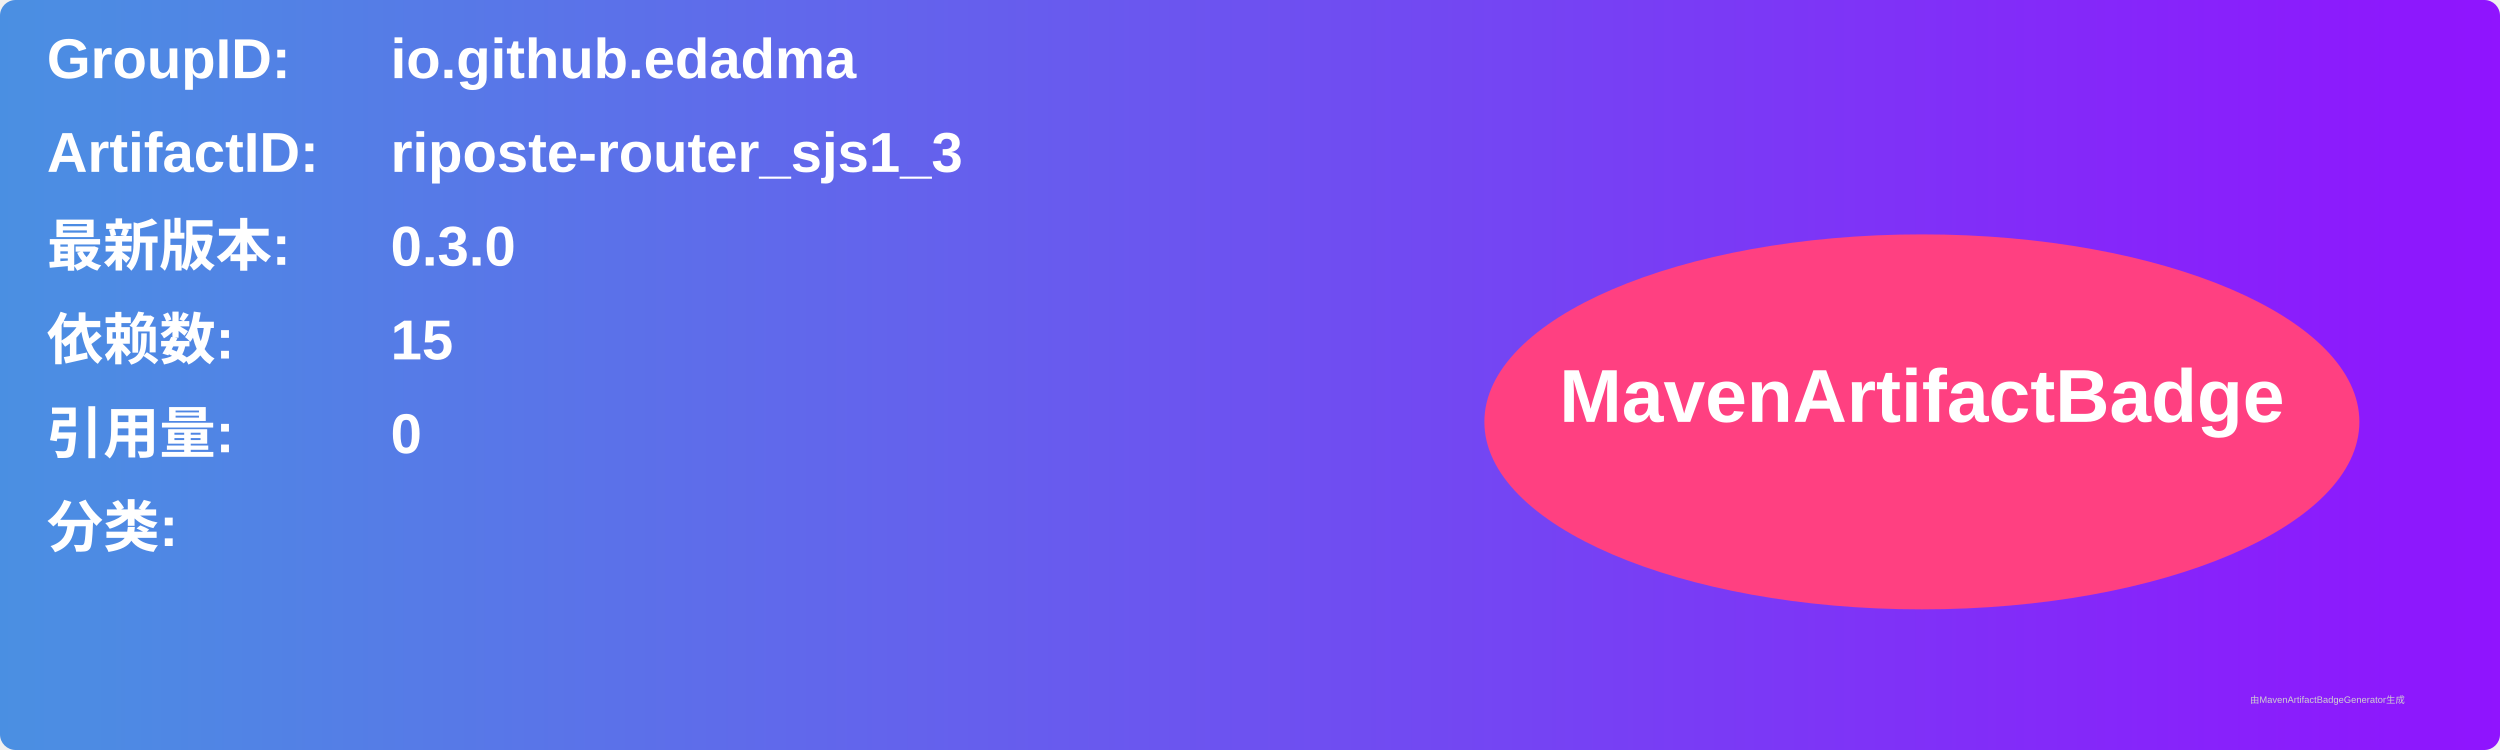
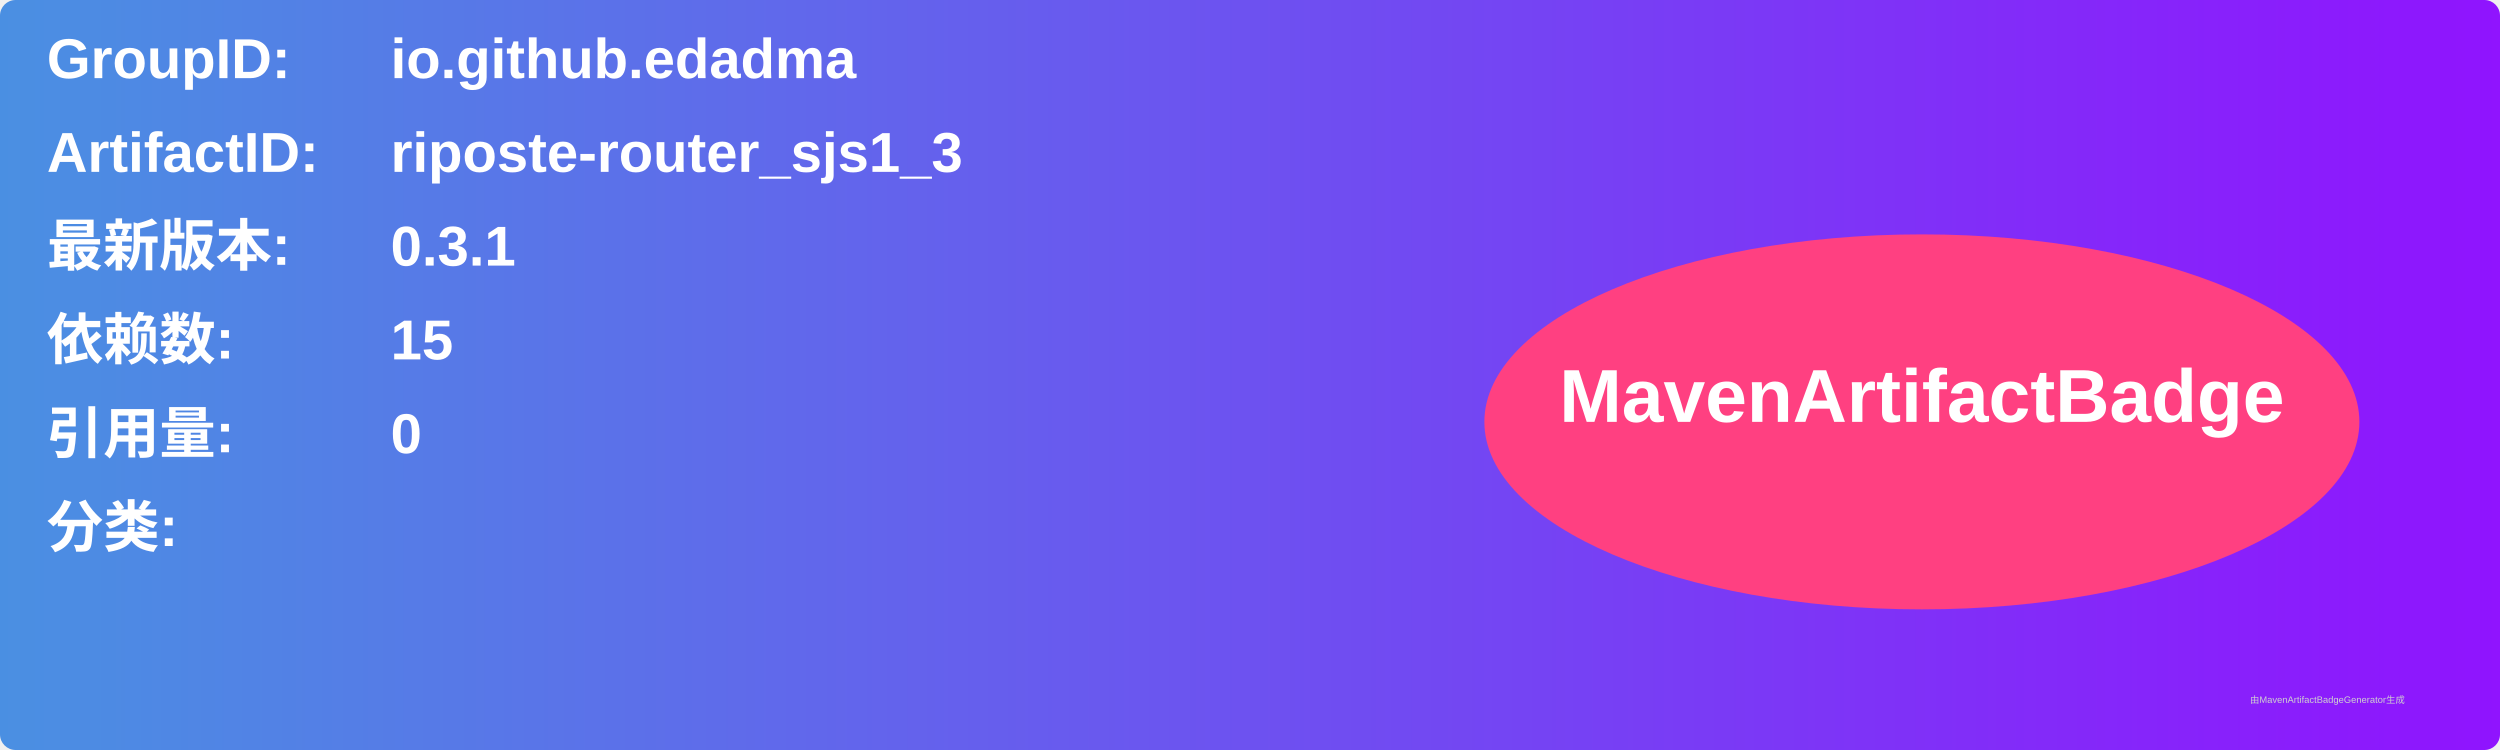
<svg xmlns="http://www.w3.org/2000/svg" width="800" height="240" viewBox="0 0 800 240">
  <linearGradient id="grad" x1="0%" y1="0%" x2="100%" y2="0%">
    <stop offset="0%" stop-color="#4a90e2" />
    <stop offset="100%" stop-color="#9013fe" />
  </linearGradient>
  <rect width="100%" height="100%" rx="5" ry="5" fill="url(#grad)" />
  <g transform="translate(15, 15)">
    <text x="0" y="10" font-family="Arial" font-size="18" fill="white" font-weight="bold" width="260">GroupID:</text>
    <text x="110" y="10" font-family="Arial" font-size="18" fill="white" font-weight="bold" width="460">io.github.edadma</text>
    <text x="0" y="40" font-family="Arial" font-size="18" fill="white" font-weight="bold" width="260">ArtifactID:</text>
    <text x="110" y="40" font-family="Arial" font-size="18" fill="white" font-weight="bold" width="460">riposte-router_sjs1_3</text>
    <text x="0" y="70" font-family="Arial" font-size="18" fill="white" font-weight="bold">最新版本:</text>
    <text x="110" y="70" font-family="Arial" font-size="18" fill="white" font-weight="bold">
-       <tspan font-weight="bold">0.3.0</tspan>
+       <tspan font-weight="bold">0.3.1</tspan>
    </text>
    <text x="0" y="100" font-family="Arial" font-size="18" fill="white" font-weight="bold">依赖数: </text>
    <text x="110" y="100" font-family="Arial" font-size="18" fill="white">
      <tspan font-weight="bold">15</tspan>
    </text>
    <text x="0" y="130" font-family="Arial" font-size="18" fill="white" font-weight="bold">引用量: </text>
    <text x="110" y="130" font-family="Arial" font-size="18" fill="white">
      <tspan font-weight="bold">0</tspan>
    </text>
    <text x="0" y="160" font-family="Arial" font-size="18" fill="white" font-weight="bold">分类:</text>
    <text x="10" y="190" font-family="Arial" font-size="10" fill="white">
      <tspan font-weight="bold" />
    </text>
    <ellipse cx="600" cy="120" rx="140" ry="60" fill="#ff4081" />
    <text x="600" y="120" text-anchor="middle" font-family="Arial" font-size="24" fill="white" font-weight="bold">MavenArtifactBadge</text>
  </g>
  <text x="720" y="225" font-family="Arial" font-size="3" fill="#d0d0d0">由MavenArtifactBadgeGenerator生成</text>
</svg>
